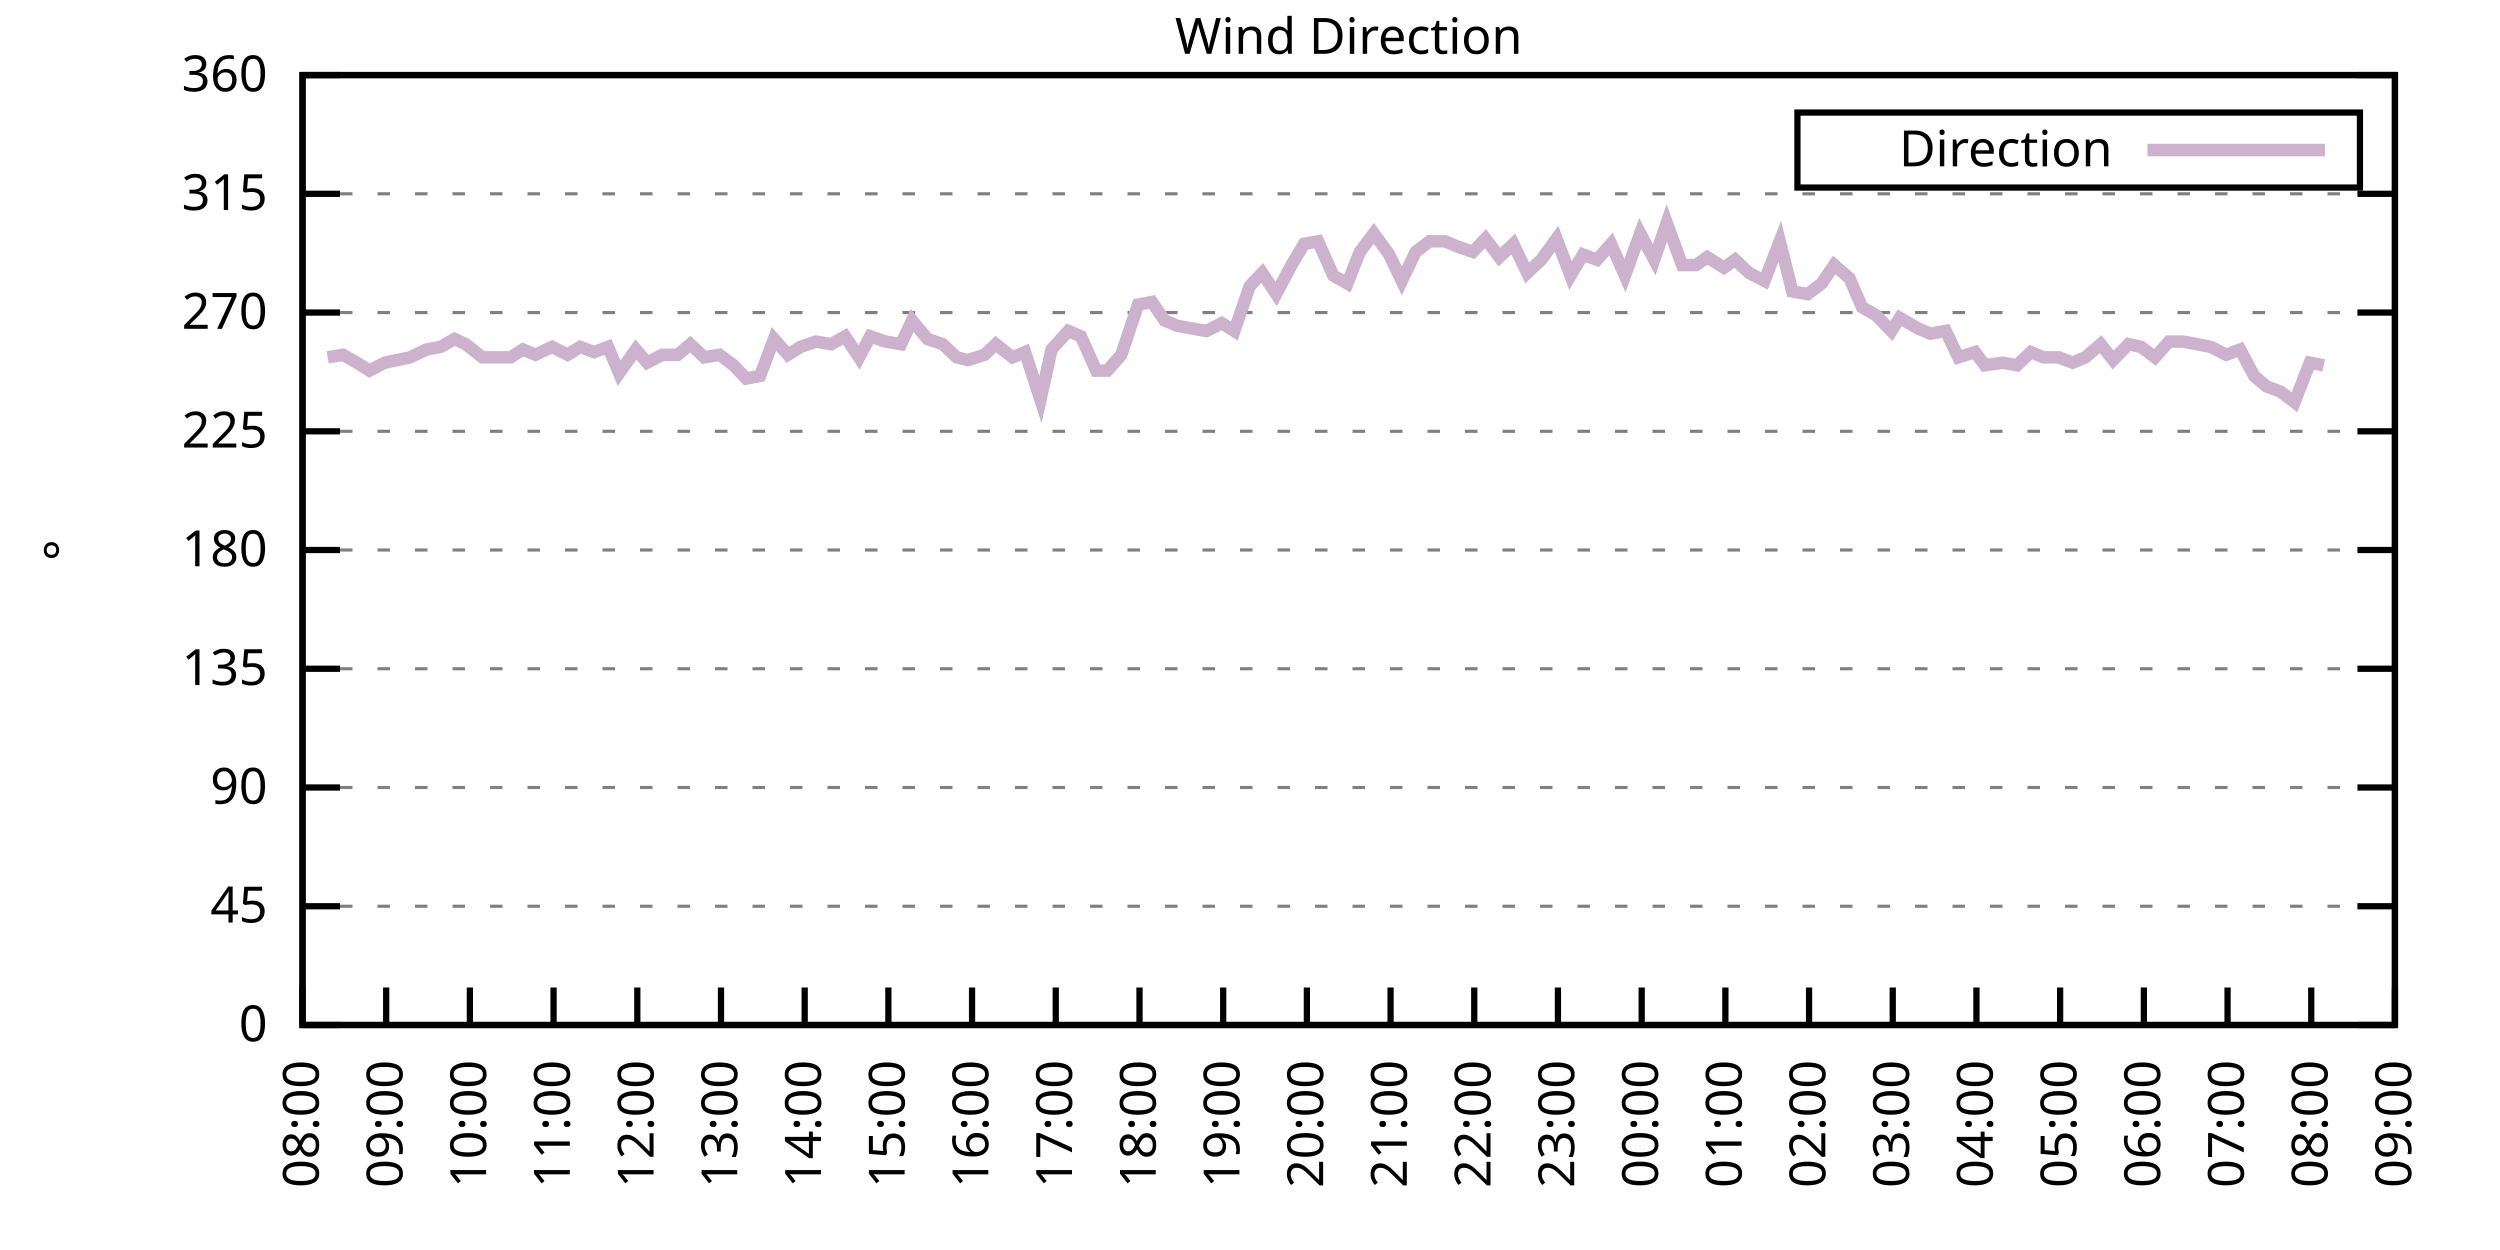
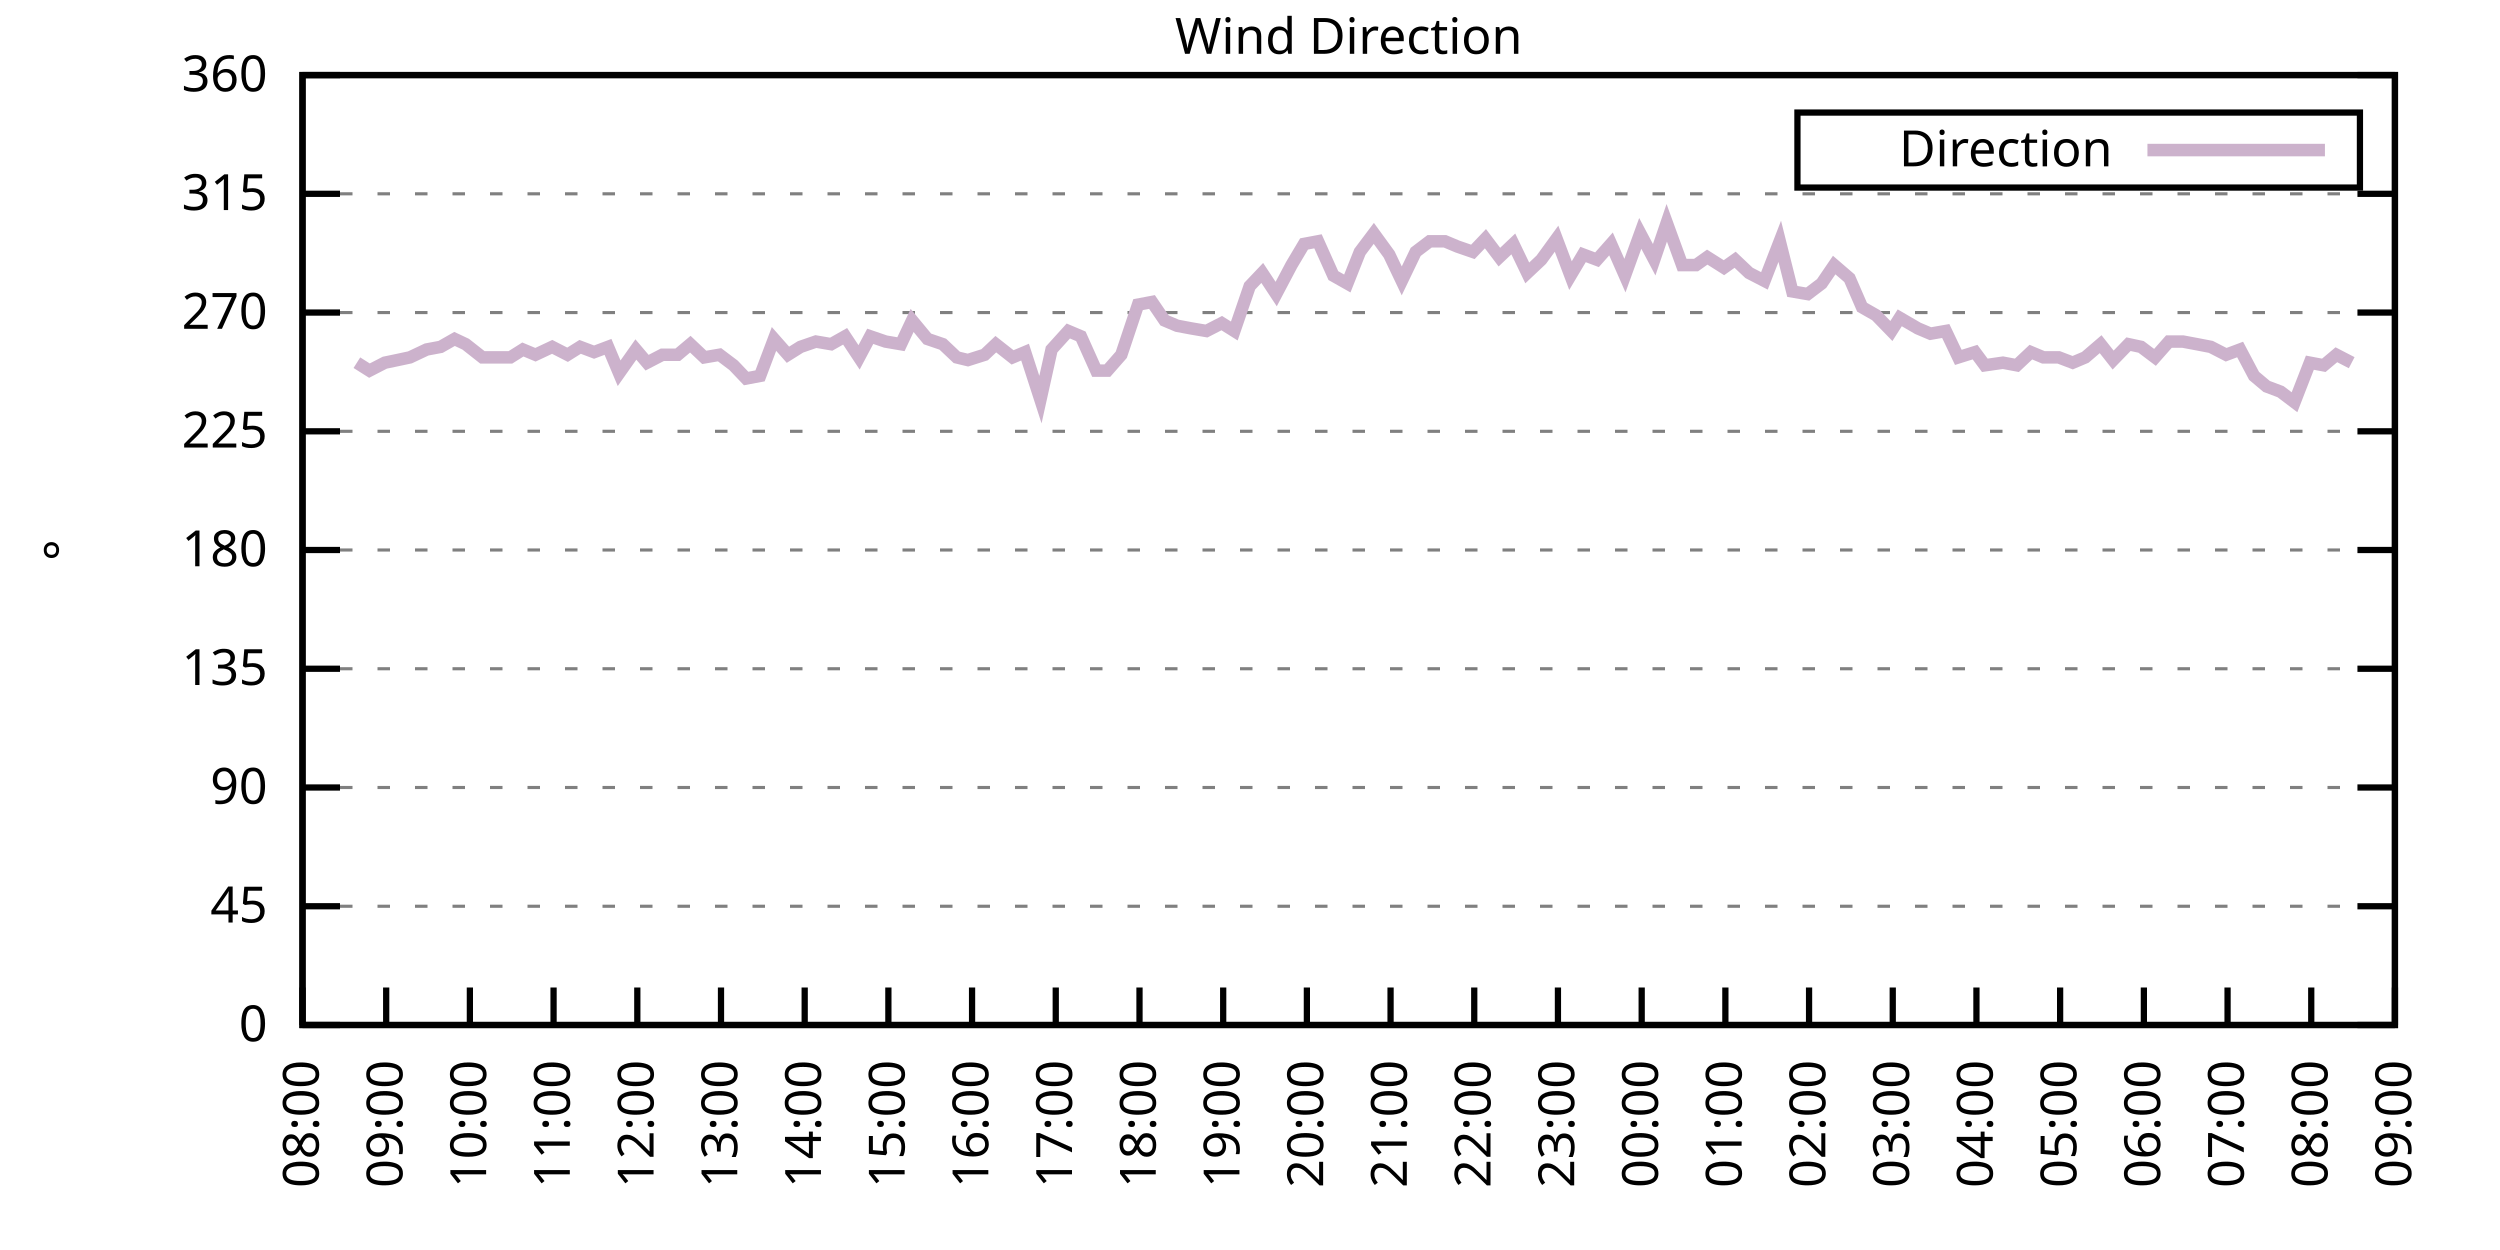
<svg xmlns="http://www.w3.org/2000/svg" xmlns:xlink="http://www.w3.org/1999/xlink" width="400" height="200" viewBox="0 0 400 200">
  <g id="gnuplot_canvas">
    <rect x="0" y="0" width="400" height="200" fill="none" />
    <defs>
      <circle id="gpDot" r="0.5" stroke-width="0.5" stroke="currentColor" />
      <path id="gpPt0" stroke-width="0.333" stroke="currentColor" d="M-1,0 h2 M0,-1 v2" />
      <path id="gpPt1" stroke-width="0.333" stroke="currentColor" d="M-1,-1 L1,1 M1,-1 L-1,1" />
      <path id="gpPt2" stroke-width="0.333" stroke="currentColor" d="M-1,0 L1,0 M0,-1 L0,1 M-1,-1 L1,1 M-1,1 L1,-1" />
      <rect id="gpPt3" stroke-width="0.333" stroke="currentColor" x="-1" y="-1" width="2" height="2" />
      <rect id="gpPt4" stroke-width="0.333" stroke="currentColor" fill="currentColor" x="-1" y="-1" width="2" height="2" />
      <circle id="gpPt5" stroke-width="0.333" stroke="currentColor" cx="0" cy="0" r="1" />
      <use xlink:href="#gpPt5" id="gpPt6" fill="currentColor" stroke="none" />
      <path id="gpPt7" stroke-width="0.333" stroke="currentColor" d="M0,-1.33 L-1.33,0.67 L1.33,0.67 z" />
      <use xlink:href="#gpPt7" id="gpPt8" fill="currentColor" stroke="none" />
      <use xlink:href="#gpPt7" id="gpPt9" stroke="currentColor" transform="rotate(180)" />
      <use xlink:href="#gpPt9" id="gpPt10" fill="currentColor" stroke="none" />
      <use xlink:href="#gpPt3" id="gpPt11" stroke="currentColor" transform="rotate(45)" />
      <use xlink:href="#gpPt11" id="gpPt12" fill="currentColor" stroke="none" />
      <path id="gpPt13" stroke-width="0.333" stroke="currentColor" d="M0,1.330 L1.265,0.411 L0.782,-1.067 L-0.782,-1.076 L-1.265,0.411 z" />
      <use xlink:href="#gpPt13" id="gpPt14" fill="currentColor" stroke="none" />
      <filter id="textbox" filterUnits="objectBoundingBox" x="0" y="0" height="1" width="1">
        <feFlood flood-color="white" flood-opacity="1" result="bgnd" />
        <feComposite in="SourceGraphic" in2="bgnd" operator="atop" />
      </filter>
      <filter id="greybox" filterUnits="objectBoundingBox" x="0" y="0" height="1" width="1">
        <feFlood flood-color="lightgrey" flood-opacity="1" result="grey" />
        <feComposite in="SourceGraphic" in2="grey" operator="atop" />
      </filter>
    </defs>
    <g fill="none" color="white" stroke="currentColor" stroke-width="1.00" stroke-linecap="butt" stroke-linejoin="miter">
</g>
    <g fill="none" color="black" stroke="currentColor" stroke-width="1.00" stroke-linecap="butt" stroke-linejoin="miter">
      <g stroke="none" shape-rendering="crispEdges">
        <polygon fill="rgb(255, 255, 255)" points="48.40,164.00 383.18,164.00 383.18,12.02 48.40,12.02 " />
      </g>
    </g>
    <g fill="none" color="black" stroke="currentColor" stroke-width="1.00" stroke-linecap="butt" stroke-linejoin="miter">
</g>
    <g fill="none" color="black" stroke="black" stroke-width="0.50" stroke-linecap="butt" stroke-linejoin="miter">
</g>
    <g fill="none" color="gray" stroke="currentColor" stroke-width="0.50" stroke-linecap="butt" stroke-linejoin="miter">
      <path stroke="gray" stroke-dasharray="2,4" class="gridline" d="M48.40,164.00 L383.19,164.00  " />
    </g>
    <g fill="none" color="gray" stroke="gray" stroke-width="1.00" stroke-linecap="butt" stroke-linejoin="miter">
</g>
    <g fill="none" color="black" stroke="currentColor" stroke-width="1.00" stroke-linecap="butt" stroke-linejoin="miter">
      <path stroke="black" d="M48.40,164.00 L54.40,164.00 M383.19,164.00 L377.19,164.00  " />
      <g transform="translate(42.80,166.60)" stroke="none" fill="black" font-family="Sans" font-size="8.00" text-anchor="end">
        <text>
          <tspan font-family="Sans"> 0</tspan>
        </text>
      </g>
    </g>
    <g fill="none" color="black" stroke="currentColor" stroke-width="1.00" stroke-linecap="butt" stroke-linejoin="miter">
</g>
    <g fill="none" color="black" stroke="black" stroke-width="0.50" stroke-linecap="butt" stroke-linejoin="miter">
</g>
    <g fill="none" color="gray" stroke="currentColor" stroke-width="0.50" stroke-linecap="butt" stroke-linejoin="miter">
      <path stroke="gray" stroke-dasharray="2,4" class="gridline" d="M48.40,145.00 L383.19,145.00  " />
    </g>
    <g fill="none" color="gray" stroke="gray" stroke-width="1.00" stroke-linecap="butt" stroke-linejoin="miter">
</g>
    <g fill="none" color="black" stroke="currentColor" stroke-width="1.00" stroke-linecap="butt" stroke-linejoin="miter">
      <path stroke="black" d="M48.40,145.00 L54.40,145.00 M383.19,145.00 L377.19,145.00  " />
      <g transform="translate(42.80,147.60)" stroke="none" fill="black" font-family="Sans" font-size="8.00" text-anchor="end">
        <text>
          <tspan font-family="Sans"> 45</tspan>
        </text>
      </g>
    </g>
    <g fill="none" color="black" stroke="currentColor" stroke-width="1.00" stroke-linecap="butt" stroke-linejoin="miter">
</g>
    <g fill="none" color="black" stroke="black" stroke-width="0.50" stroke-linecap="butt" stroke-linejoin="miter">
</g>
    <g fill="none" color="gray" stroke="currentColor" stroke-width="0.50" stroke-linecap="butt" stroke-linejoin="miter">
      <path stroke="gray" stroke-dasharray="2,4" class="gridline" d="M48.40,126.00 L383.19,126.00  " />
    </g>
    <g fill="none" color="gray" stroke="gray" stroke-width="1.00" stroke-linecap="butt" stroke-linejoin="miter">
</g>
    <g fill="none" color="black" stroke="currentColor" stroke-width="1.00" stroke-linecap="butt" stroke-linejoin="miter">
      <path stroke="black" d="M48.40,126.00 L54.40,126.00 M383.19,126.00 L377.19,126.00  " />
      <g transform="translate(42.80,128.60)" stroke="none" fill="black" font-family="Sans" font-size="8.00" text-anchor="end">
        <text>
          <tspan font-family="Sans"> 90</tspan>
        </text>
      </g>
    </g>
    <g fill="none" color="black" stroke="currentColor" stroke-width="1.00" stroke-linecap="butt" stroke-linejoin="miter">
</g>
    <g fill="none" color="black" stroke="black" stroke-width="0.50" stroke-linecap="butt" stroke-linejoin="miter">
</g>
    <g fill="none" color="gray" stroke="currentColor" stroke-width="0.50" stroke-linecap="butt" stroke-linejoin="miter">
      <path stroke="gray" stroke-dasharray="2,4" class="gridline" d="M48.40,107.00 L383.19,107.00  " />
    </g>
    <g fill="none" color="gray" stroke="gray" stroke-width="1.00" stroke-linecap="butt" stroke-linejoin="miter">
</g>
    <g fill="none" color="black" stroke="currentColor" stroke-width="1.00" stroke-linecap="butt" stroke-linejoin="miter">
      <path stroke="black" d="M48.40,107.00 L54.40,107.00 M383.19,107.00 L377.19,107.00  " />
      <g transform="translate(42.80,109.60)" stroke="none" fill="black" font-family="Sans" font-size="8.00" text-anchor="end">
        <text>
          <tspan font-family="Sans"> 135</tspan>
        </text>
      </g>
    </g>
    <g fill="none" color="black" stroke="currentColor" stroke-width="1.00" stroke-linecap="butt" stroke-linejoin="miter">
</g>
    <g fill="none" color="black" stroke="black" stroke-width="0.50" stroke-linecap="butt" stroke-linejoin="miter">
</g>
    <g fill="none" color="gray" stroke="currentColor" stroke-width="0.50" stroke-linecap="butt" stroke-linejoin="miter">
      <path stroke="gray" stroke-dasharray="2,4" class="gridline" d="M48.40,88.00 L383.19,88.00  " />
    </g>
    <g fill="none" color="gray" stroke="gray" stroke-width="1.00" stroke-linecap="butt" stroke-linejoin="miter">
</g>
    <g fill="none" color="black" stroke="currentColor" stroke-width="1.00" stroke-linecap="butt" stroke-linejoin="miter">
      <path stroke="black" d="M48.40,88.00 L54.40,88.00 M383.19,88.00 L377.19,88.00  " />
      <g transform="translate(42.80,90.60)" stroke="none" fill="black" font-family="Sans" font-size="8.00" text-anchor="end">
        <text>
          <tspan font-family="Sans"> 180</tspan>
        </text>
      </g>
    </g>
    <g fill="none" color="black" stroke="currentColor" stroke-width="1.00" stroke-linecap="butt" stroke-linejoin="miter">
</g>
    <g fill="none" color="black" stroke="black" stroke-width="0.50" stroke-linecap="butt" stroke-linejoin="miter">
</g>
    <g fill="none" color="gray" stroke="currentColor" stroke-width="0.50" stroke-linecap="butt" stroke-linejoin="miter">
      <path stroke="gray" stroke-dasharray="2,4" class="gridline" d="M48.40,69.01 L383.19,69.01  " />
    </g>
    <g fill="none" color="gray" stroke="gray" stroke-width="1.00" stroke-linecap="butt" stroke-linejoin="miter">
</g>
    <g fill="none" color="black" stroke="currentColor" stroke-width="1.00" stroke-linecap="butt" stroke-linejoin="miter">
      <path stroke="black" d="M48.40,69.01 L54.40,69.01 M383.19,69.01 L377.19,69.01  " />
      <g transform="translate(42.80,71.61)" stroke="none" fill="black" font-family="Sans" font-size="8.00" text-anchor="end">
        <text>
          <tspan font-family="Sans"> 225</tspan>
        </text>
      </g>
    </g>
    <g fill="none" color="black" stroke="currentColor" stroke-width="1.00" stroke-linecap="butt" stroke-linejoin="miter">
</g>
    <g fill="none" color="black" stroke="black" stroke-width="0.50" stroke-linecap="butt" stroke-linejoin="miter">
</g>
    <g fill="none" color="gray" stroke="currentColor" stroke-width="0.50" stroke-linecap="butt" stroke-linejoin="miter">
      <path stroke="gray" stroke-dasharray="2,4" class="gridline" d="M48.40,50.01 L383.19,50.01  " />
    </g>
    <g fill="none" color="gray" stroke="gray" stroke-width="1.00" stroke-linecap="butt" stroke-linejoin="miter">
</g>
    <g fill="none" color="black" stroke="currentColor" stroke-width="1.00" stroke-linecap="butt" stroke-linejoin="miter">
      <path stroke="black" d="M48.40,50.01 L54.40,50.01 M383.19,50.01 L377.19,50.01  " />
      <g transform="translate(42.80,52.61)" stroke="none" fill="black" font-family="Sans" font-size="8.00" text-anchor="end">
        <text>
          <tspan font-family="Sans"> 270</tspan>
        </text>
      </g>
    </g>
    <g fill="none" color="black" stroke="currentColor" stroke-width="1.00" stroke-linecap="butt" stroke-linejoin="miter">
</g>
    <g fill="none" color="black" stroke="black" stroke-width="0.50" stroke-linecap="butt" stroke-linejoin="miter">
</g>
    <g fill="none" color="gray" stroke="currentColor" stroke-width="0.50" stroke-linecap="butt" stroke-linejoin="miter">
      <path stroke="gray" stroke-dasharray="2,4" class="gridline" d="M48.40,31.01 L383.19,31.01  " />
    </g>
    <g fill="none" color="gray" stroke="gray" stroke-width="1.00" stroke-linecap="butt" stroke-linejoin="miter">
</g>
    <g fill="none" color="black" stroke="currentColor" stroke-width="1.00" stroke-linecap="butt" stroke-linejoin="miter">
      <path stroke="black" d="M48.40,31.01 L54.40,31.01 M383.19,31.01 L377.19,31.01  " />
      <g transform="translate(42.80,33.61)" stroke="none" fill="black" font-family="Sans" font-size="8.00" text-anchor="end">
        <text>
          <tspan font-family="Sans"> 315</tspan>
        </text>
      </g>
    </g>
    <g fill="none" color="black" stroke="currentColor" stroke-width="1.00" stroke-linecap="butt" stroke-linejoin="miter">
</g>
    <g fill="none" color="black" stroke="black" stroke-width="0.50" stroke-linecap="butt" stroke-linejoin="miter">
</g>
    <g fill="none" color="gray" stroke="currentColor" stroke-width="0.50" stroke-linecap="butt" stroke-linejoin="miter">
      <path stroke="gray" stroke-dasharray="2,4" class="gridline" d="M48.40,12.01 L383.19,12.01  " />
    </g>
    <g fill="none" color="gray" stroke="gray" stroke-width="1.00" stroke-linecap="butt" stroke-linejoin="miter">
</g>
    <g fill="none" color="black" stroke="currentColor" stroke-width="1.00" stroke-linecap="butt" stroke-linejoin="miter">
      <path stroke="black" d="M48.40,12.01 L54.40,12.01 M383.19,12.01 L377.19,12.01  " />
      <g transform="translate(42.80,14.61)" stroke="none" fill="black" font-family="Sans" font-size="8.00" text-anchor="end">
        <text>
          <tspan font-family="Sans"> 360</tspan>
        </text>
      </g>
    </g>
    <g fill="none" color="black" stroke="currentColor" stroke-width="1.00" stroke-linecap="butt" stroke-linejoin="miter">
      <path stroke="black" d="M48.40,164.00 L48.40,158.00  " />
      <g transform="translate(51.00,169.60) rotate(270.00)" stroke="none" fill="black" font-family="Sans" font-size="8.00" text-anchor="end">
        <text>
          <tspan font-family="Sans">08:00</tspan>
        </text>
      </g>
    </g>
    <g fill="none" color="black" stroke="currentColor" stroke-width="1.00" stroke-linecap="butt" stroke-linejoin="miter">
      <path stroke="black" d="M61.79,164.00 L61.79,158.00  " />
      <g transform="translate(64.39,169.60) rotate(270.00)" stroke="none" fill="black" font-family="Sans" font-size="8.00" text-anchor="end">
        <text>
          <tspan font-family="Sans">09:00</tspan>
        </text>
      </g>
    </g>
    <g fill="none" color="black" stroke="currentColor" stroke-width="1.00" stroke-linecap="butt" stroke-linejoin="miter">
      <path stroke="black" d="M75.18,164.00 L75.18,158.00  " />
      <g transform="translate(77.78,169.60) rotate(270.00)" stroke="none" fill="black" font-family="Sans" font-size="8.00" text-anchor="end">
        <text>
          <tspan font-family="Sans">10:00</tspan>
        </text>
      </g>
    </g>
    <g fill="none" color="black" stroke="currentColor" stroke-width="1.00" stroke-linecap="butt" stroke-linejoin="miter">
      <path stroke="black" d="M88.57,164.00 L88.57,158.00  " />
      <g transform="translate(91.17,169.60) rotate(270.00)" stroke="none" fill="black" font-family="Sans" font-size="8.00" text-anchor="end">
        <text>
          <tspan font-family="Sans">11:00</tspan>
        </text>
      </g>
    </g>
    <g fill="none" color="black" stroke="currentColor" stroke-width="1.00" stroke-linecap="butt" stroke-linejoin="miter">
      <path stroke="black" d="M101.97,164.00 L101.97,158.00  " />
      <g transform="translate(104.57,169.60) rotate(270.00)" stroke="none" fill="black" font-family="Sans" font-size="8.00" text-anchor="end">
        <text>
          <tspan font-family="Sans">12:00</tspan>
        </text>
      </g>
    </g>
    <g fill="none" color="black" stroke="currentColor" stroke-width="1.00" stroke-linecap="butt" stroke-linejoin="miter">
      <path stroke="black" d="M115.36,164.00 L115.36,158.00  " />
      <g transform="translate(117.96,169.60) rotate(270.00)" stroke="none" fill="black" font-family="Sans" font-size="8.00" text-anchor="end">
        <text>
          <tspan font-family="Sans">13:00</tspan>
        </text>
      </g>
    </g>
    <g fill="none" color="black" stroke="currentColor" stroke-width="1.00" stroke-linecap="butt" stroke-linejoin="miter">
      <path stroke="black" d="M128.75,164.00 L128.75,158.00  " />
      <g transform="translate(131.35,169.60) rotate(270.00)" stroke="none" fill="black" font-family="Sans" font-size="8.00" text-anchor="end">
        <text>
          <tspan font-family="Sans">14:00</tspan>
        </text>
      </g>
    </g>
    <g fill="none" color="black" stroke="currentColor" stroke-width="1.00" stroke-linecap="butt" stroke-linejoin="miter">
      <path stroke="black" d="M142.14,164.00 L142.14,158.00  " />
      <g transform="translate(144.74,169.60) rotate(270.00)" stroke="none" fill="black" font-family="Sans" font-size="8.00" text-anchor="end">
        <text>
          <tspan font-family="Sans">15:00</tspan>
        </text>
      </g>
    </g>
    <g fill="none" color="black" stroke="currentColor" stroke-width="1.00" stroke-linecap="butt" stroke-linejoin="miter">
      <path stroke="black" d="M155.53,164.00 L155.53,158.00  " />
      <g transform="translate(158.13,169.60) rotate(270.00)" stroke="none" fill="black" font-family="Sans" font-size="8.00" text-anchor="end">
        <text>
          <tspan font-family="Sans">16:00</tspan>
        </text>
      </g>
    </g>
    <g fill="none" color="black" stroke="currentColor" stroke-width="1.00" stroke-linecap="butt" stroke-linejoin="miter">
      <path stroke="black" d="M168.92,164.00 L168.92,158.00  " />
      <g transform="translate(171.52,169.60) rotate(270.00)" stroke="none" fill="black" font-family="Sans" font-size="8.00" text-anchor="end">
        <text>
          <tspan font-family="Sans">17:00</tspan>
        </text>
      </g>
    </g>
    <g fill="none" color="black" stroke="currentColor" stroke-width="1.00" stroke-linecap="butt" stroke-linejoin="miter">
      <path stroke="black" d="M182.32,164.00 L182.32,158.00  " />
      <g transform="translate(184.92,169.60) rotate(270.00)" stroke="none" fill="black" font-family="Sans" font-size="8.00" text-anchor="end">
        <text>
          <tspan font-family="Sans">18:00</tspan>
        </text>
      </g>
    </g>
    <g fill="none" color="black" stroke="currentColor" stroke-width="1.00" stroke-linecap="butt" stroke-linejoin="miter">
      <path stroke="black" d="M195.71,164.00 L195.71,158.00  " />
      <g transform="translate(198.31,169.60) rotate(270.00)" stroke="none" fill="black" font-family="Sans" font-size="8.00" text-anchor="end">
        <text>
          <tspan font-family="Sans">19:00</tspan>
        </text>
      </g>
    </g>
    <g fill="none" color="black" stroke="currentColor" stroke-width="1.00" stroke-linecap="butt" stroke-linejoin="miter">
      <path stroke="black" d="M209.10,164.00 L209.10,158.00  " />
      <g transform="translate(211.70,169.60) rotate(270.00)" stroke="none" fill="black" font-family="Sans" font-size="8.00" text-anchor="end">
        <text>
          <tspan font-family="Sans">20:00</tspan>
        </text>
      </g>
    </g>
    <g fill="none" color="black" stroke="currentColor" stroke-width="1.00" stroke-linecap="butt" stroke-linejoin="miter">
      <path stroke="black" d="M222.49,164.00 L222.49,158.00  " />
      <g transform="translate(225.09,169.60) rotate(270.00)" stroke="none" fill="black" font-family="Sans" font-size="8.00" text-anchor="end">
        <text>
          <tspan font-family="Sans">21:00</tspan>
        </text>
      </g>
    </g>
    <g fill="none" color="black" stroke="currentColor" stroke-width="1.00" stroke-linecap="butt" stroke-linejoin="miter">
      <path stroke="black" d="M235.88,164.00 L235.88,158.00  " />
      <g transform="translate(238.48,169.60) rotate(270.00)" stroke="none" fill="black" font-family="Sans" font-size="8.00" text-anchor="end">
        <text>
          <tspan font-family="Sans">22:00</tspan>
        </text>
      </g>
    </g>
    <g fill="none" color="black" stroke="currentColor" stroke-width="1.00" stroke-linecap="butt" stroke-linejoin="miter">
      <path stroke="black" d="M249.27,164.00 L249.27,158.00  " />
      <g transform="translate(251.87,169.60) rotate(270.00)" stroke="none" fill="black" font-family="Sans" font-size="8.00" text-anchor="end">
        <text>
          <tspan font-family="Sans">23:00</tspan>
        </text>
      </g>
    </g>
    <g fill="none" color="black" stroke="currentColor" stroke-width="1.00" stroke-linecap="butt" stroke-linejoin="miter">
      <path stroke="black" d="M262.67,164.00 L262.67,158.00  " />
      <g transform="translate(265.27,169.60) rotate(270.00)" stroke="none" fill="black" font-family="Sans" font-size="8.00" text-anchor="end">
        <text>
          <tspan font-family="Sans">00:00</tspan>
        </text>
      </g>
    </g>
    <g fill="none" color="black" stroke="currentColor" stroke-width="1.00" stroke-linecap="butt" stroke-linejoin="miter">
      <path stroke="black" d="M276.06,164.00 L276.06,158.00  " />
      <g transform="translate(278.66,169.60) rotate(270.00)" stroke="none" fill="black" font-family="Sans" font-size="8.00" text-anchor="end">
        <text>
          <tspan font-family="Sans">01:00</tspan>
        </text>
      </g>
    </g>
    <g fill="none" color="black" stroke="currentColor" stroke-width="1.00" stroke-linecap="butt" stroke-linejoin="miter">
      <path stroke="black" d="M289.45,164.00 L289.45,158.00  " />
      <g transform="translate(292.05,169.60) rotate(270.00)" stroke="none" fill="black" font-family="Sans" font-size="8.00" text-anchor="end">
        <text>
          <tspan font-family="Sans">02:00</tspan>
        </text>
      </g>
    </g>
    <g fill="none" color="black" stroke="currentColor" stroke-width="1.00" stroke-linecap="butt" stroke-linejoin="miter">
      <path stroke="black" d="M302.84,164.00 L302.84,158.00  " />
      <g transform="translate(305.44,169.60) rotate(270.00)" stroke="none" fill="black" font-family="Sans" font-size="8.00" text-anchor="end">
        <text>
          <tspan font-family="Sans">03:00</tspan>
        </text>
      </g>
    </g>
    <g fill="none" color="black" stroke="currentColor" stroke-width="1.00" stroke-linecap="butt" stroke-linejoin="miter">
      <path stroke="black" d="M316.23,164.00 L316.23,158.00  " />
      <g transform="translate(318.83,169.60) rotate(270.00)" stroke="none" fill="black" font-family="Sans" font-size="8.00" text-anchor="end">
        <text>
          <tspan font-family="Sans">04:00</tspan>
        </text>
      </g>
    </g>
    <g fill="none" color="black" stroke="currentColor" stroke-width="1.00" stroke-linecap="butt" stroke-linejoin="miter">
      <path stroke="black" d="M329.62,164.00 L329.62,158.00  " />
      <g transform="translate(332.22,169.60) rotate(270.00)" stroke="none" fill="black" font-family="Sans" font-size="8.00" text-anchor="end">
        <text>
          <tspan font-family="Sans">05:00</tspan>
        </text>
      </g>
    </g>
    <g fill="none" color="black" stroke="currentColor" stroke-width="1.00" stroke-linecap="butt" stroke-linejoin="miter">
      <path stroke="black" d="M343.02,164.00 L343.02,158.00  " />
      <g transform="translate(345.62,169.60) rotate(270.00)" stroke="none" fill="black" font-family="Sans" font-size="8.00" text-anchor="end">
        <text>
          <tspan font-family="Sans">06:00</tspan>
        </text>
      </g>
    </g>
    <g fill="none" color="black" stroke="currentColor" stroke-width="1.00" stroke-linecap="butt" stroke-linejoin="miter">
      <path stroke="black" d="M356.41,164.00 L356.41,158.00  " />
      <g transform="translate(359.01,169.60) rotate(270.00)" stroke="none" fill="black" font-family="Sans" font-size="8.00" text-anchor="end">
        <text>
          <tspan font-family="Sans">07:00</tspan>
        </text>
      </g>
    </g>
    <g fill="none" color="black" stroke="currentColor" stroke-width="1.00" stroke-linecap="butt" stroke-linejoin="miter">
      <path stroke="black" d="M369.80,164.00 L369.80,158.00  " />
      <g transform="translate(372.40,169.60) rotate(270.00)" stroke="none" fill="black" font-family="Sans" font-size="8.00" text-anchor="end">
        <text>
          <tspan font-family="Sans">08:00</tspan>
        </text>
      </g>
    </g>
    <g fill="none" color="black" stroke="currentColor" stroke-width="1.00" stroke-linecap="butt" stroke-linejoin="miter">
      <path stroke="black" d="M383.19,164.00 L383.19,158.00  " />
      <g transform="translate(385.79,169.60) rotate(270.00)" stroke="none" fill="black" font-family="Sans" font-size="8.00" text-anchor="end">
        <text>
          <tspan font-family="Sans">09:00</tspan>
        </text>
      </g>
    </g>
    <g fill="none" color="black" stroke="currentColor" stroke-width="1.00" stroke-linecap="butt" stroke-linejoin="miter">
</g>
    <g fill="none" color="black" stroke="currentColor" stroke-width="1.00" stroke-linecap="butt" stroke-linejoin="miter">
      <path stroke="black" d="M48.40,12.01 L48.40,164.00 L383.19,164.00 L383.19,12.01 L48.40,12.01 Z  " />
    </g>
    <g fill="none" color="black" stroke="currentColor" stroke-width="1.00" stroke-linecap="butt" stroke-linejoin="miter">
</g>
    <g fill="none" color="black" stroke="currentColor" stroke-width="1.00" stroke-linecap="butt" stroke-linejoin="miter">
      <path stroke="black" d="M287.59,30.01 L287.59,18.01 L377.59,18.01 L377.59,30.01 L287.59,30.01 Z  " />
    </g>
    <g id="Wind_direction_plot_1">
      <g fill="none" color="white" stroke="black" stroke-width="2.00" stroke-linecap="butt" stroke-linejoin="miter">
</g>
      <g fill="none" color="black" stroke="currentColor" stroke-width="2.00" stroke-linecap="butt" stroke-linejoin="miter">
        <g transform="translate(337.99,26.61)" stroke="none" fill="black" font-family="Sans" font-size="8.00" text-anchor="end">
          <text>
            <tspan font-family="Sans">Direction</tspan>
          </text>
        </g>
      </g>
      <g fill="none" color="black" stroke="currentColor" stroke-width="2.00" stroke-linecap="butt" stroke-linejoin="miter">
-         <path stroke="rgb(204, 178, 204)" d="M343.59,24.01 L371.99,24.01 M52.42,57.18 L54.87,56.76 L57.10,58.03 L59.11,59.30 L61.57,58.03 L63.58,57.61   L65.59,57.18 L68.26,55.92 L70.50,55.50 L72.73,54.23 L74.51,55.07 L77.19,57.18 L79.20,57.18 L81.66,57.18   L83.66,55.92 L85.67,56.76 L88.35,55.50 L90.81,56.76 L92.82,55.50 L95.05,56.34 L97.28,55.50 L99.06,59.72   L101.74,55.92 L103.53,58.03 L105.98,56.76 L108.44,56.76 L110.45,55.07 L112.68,57.18 L115.13,56.76 L117.37,58.45   L119.38,60.56 L121.61,60.14 L123.84,54.23 L126.07,56.76 L128.08,55.50 L130.54,54.65 L132.99,55.07 L135.22,53.81   L137.45,57.18 L139.24,53.81 L141.69,54.65 L144.15,55.07 L145.94,51.27 L148.39,54.23 L150.85,55.07 L153.08,57.18   L154.86,57.61 L157.54,56.76 L159.33,55.07 L162.01,57.18 L164.01,56.34 L166.47,63.94 L168.25,55.92 L170.93,52.96   L172.94,53.81 L175.40,59.30 L177.18,59.30 L179.41,56.76 L182.09,48.74 L184.32,48.32 L186.33,51.27 L188.34,52.12   L190.57,52.54 L193.03,52.96 L195.48,51.70 L197.49,52.96 L199.95,45.79 L201.96,43.67 L204.19,47.05 L206.64,42.41   L208.65,39.03 L210.88,38.61 L213.34,44.10 L215.57,45.36 L217.58,40.30 L219.81,37.34 L222.27,40.72 L224.28,44.94   L226.51,40.30 L228.74,38.61 L231.20,38.61 L233.20,39.45 L235.66,40.30 L237.67,38.19 L239.90,41.14 L242.13,39.03   L244.36,43.67 L246.60,41.56 L249.05,38.19 L251.28,44.10 L253.29,40.72 L255.52,41.56 L257.76,39.03 L259.99,44.10   L262.44,37.34 L264.67,41.56 L266.68,35.65 L269.14,42.41 L271.37,42.41 L273.16,41.14 L275.83,42.83 L277.62,41.56   L279.85,43.67 L282.31,44.94 L284.76,38.61 L286.77,46.63 L289.23,47.05 L291.46,45.36 L293.47,42.41 L295.92,44.52   L297.93,49.16 L300.16,50.43 L302.62,52.96 L303.96,50.85 L306.86,52.54 L308.87,53.39 L311.32,52.96 L313.33,57.18   L316.01,56.34 L317.57,58.45 L320.47,58.03 L322.70,58.45 L324.94,56.34 L326.95,57.18 L329.40,57.18 L331.63,58.03   L333.64,57.18 L336.10,55.07 L338.10,57.61 L340.56,55.07 L342.57,55.50 L344.80,57.18 L347.03,54.65 L349.26,54.65   L351.50,55.07 L353.73,55.50 L356.18,56.76 L358.42,55.92 L360.65,60.14 L362.66,61.83 L364.89,62.67 L367.12,64.36   L369.58,58.03 L371.81,58.45  " />
+         <path stroke="rgb(204, 178, 204)" d="M343.59,24.01 L371.99,24.01 M57.10,58.03 L59.11,59.30 L61.57,58.03 L63.58,57.61 L65.59,57.18 L68.26,55.92   L70.50,55.50 L72.73,54.23 L74.51,55.07 L77.19,57.18 L79.20,57.18 L81.66,57.18 L83.66,55.92 L85.67,56.76   L88.35,55.50 L90.81,56.76 L92.82,55.50 L95.05,56.34 L97.28,55.50 L99.06,59.72 L101.74,55.92 L103.53,58.03   L105.98,56.76 L108.44,56.76 L110.45,55.07 L112.68,57.18 L115.13,56.76 L117.37,58.45 L119.38,60.56 L121.61,60.14   L123.84,54.23 L126.07,56.76 L128.08,55.50 L130.54,54.65 L132.99,55.07 L135.22,53.81 L137.45,57.18 L139.24,53.81   L141.69,54.65 L144.15,55.07 L145.94,51.27 L148.39,54.23 L150.85,55.07 L153.08,57.18 L154.86,57.61 L157.54,56.76   L159.33,55.07 L162.01,57.18 L164.01,56.34 L166.47,63.94 L168.25,55.92 L170.93,52.96 L172.94,53.81 L175.40,59.30   L177.18,59.30 L179.41,56.76 L182.09,48.74 L184.32,48.32 L186.33,51.27 L188.34,52.12 L190.57,52.54 L193.03,52.96   L195.48,51.70 L197.49,52.96 L199.95,45.79 L201.96,43.67 L204.19,47.05 L206.64,42.41 L208.65,39.03 L210.88,38.61   L213.34,44.10 L215.57,45.36 L217.58,40.30 L219.81,37.34 L222.27,40.72 L224.28,44.94 L226.51,40.30 L228.74,38.61   L231.20,38.61 L233.20,39.45 L235.66,40.30 L237.67,38.19 L239.90,41.14 L242.13,39.03 L244.36,43.67 L246.60,41.56   L249.05,38.19 L251.28,44.10 L253.29,40.72 L255.52,41.56 L257.76,39.03 L259.99,44.10 L262.44,37.34 L264.67,41.56   L266.68,35.65 L269.14,42.41 L271.37,42.41 L273.16,41.14 L275.83,42.83 L277.62,41.56 L279.85,43.67 L282.31,44.94   L284.76,38.61 L286.77,46.63 L289.23,47.05 L291.46,45.36 L293.47,42.41 L295.92,44.52 L297.93,49.16 L300.16,50.43   L302.62,52.96 L303.96,50.85 L306.86,52.54 L308.87,53.39 L311.32,52.96 L313.33,57.18 L316.01,56.34 L317.57,58.45   L320.47,58.03 L322.70,58.45 L324.94,56.34 L326.95,57.18 L329.40,57.18 L331.63,58.03 L333.64,57.18 L336.10,55.07   L338.10,57.61 L340.56,55.07 L342.57,55.50 L344.80,57.18 L347.03,54.65 L349.26,54.65 L351.50,55.07 L353.73,55.50   L356.18,56.76 L358.42,55.92 L360.65,60.14 L362.66,61.83 L364.89,62.67 L367.12,64.36 L369.58,58.03 L371.81,58.45   L373.82,56.76 L376.27,58.03  " />
      </g>
    </g>
    <g fill="none" color="black" stroke="currentColor" stroke-width="2.00" stroke-linecap="butt" stroke-linejoin="miter">
</g>
    <g fill="none" color="black" stroke="black" stroke-width="1.00" stroke-linecap="butt" stroke-linejoin="miter">
</g>
    <g fill="none" color="black" stroke="currentColor" stroke-width="1.00" stroke-linecap="butt" stroke-linejoin="miter">
      <path stroke="black" d="M48.40,12.01 L48.40,164.00 L383.19,164.00 L383.19,12.01 L48.40,12.01 Z  " />
      <g transform="translate(12.80,88.01) rotate(270.00)" stroke="none" fill="black" font-family="Sans" font-size="8.00" text-anchor="middle">
        <text>
          <tspan font-family="Sans">°</tspan>
        </text>
      </g>
    </g>
    <g fill="none" color="black" stroke="currentColor" stroke-width="1.00" stroke-linecap="butt" stroke-linejoin="miter">
</g>
    <g fill="none" color="black" stroke="currentColor" stroke-width="1.00" stroke-linecap="butt" stroke-linejoin="miter">
      <g transform="translate(215.79,8.61)" stroke="none" fill="black" font-family="Sans" font-size="8.00" text-anchor="middle">
        <text>
          <tspan font-family="Sans">Wind Direction</tspan>
        </text>
      </g>
    </g>
    <g fill="none" color="black" stroke="currentColor" stroke-width="1.00" stroke-linecap="butt" stroke-linejoin="miter">
</g>
  </g>
</svg>
